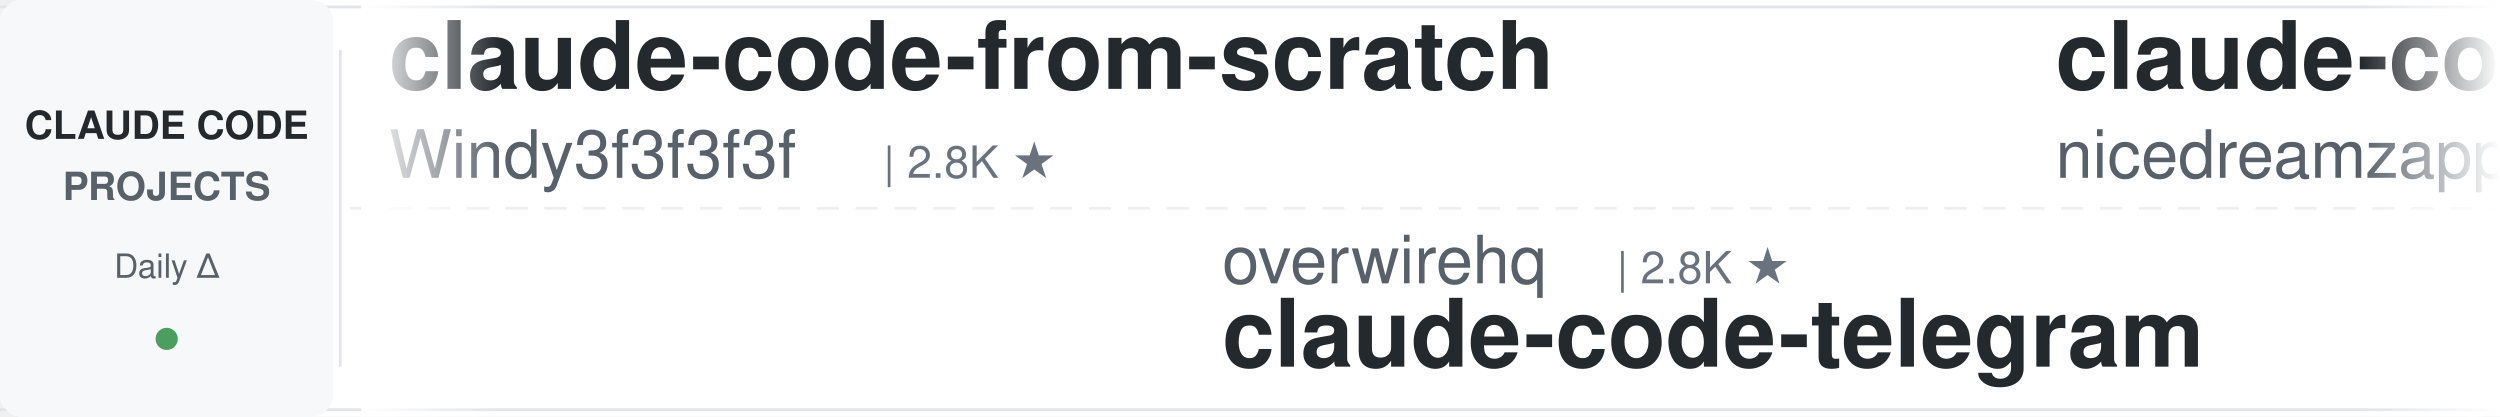
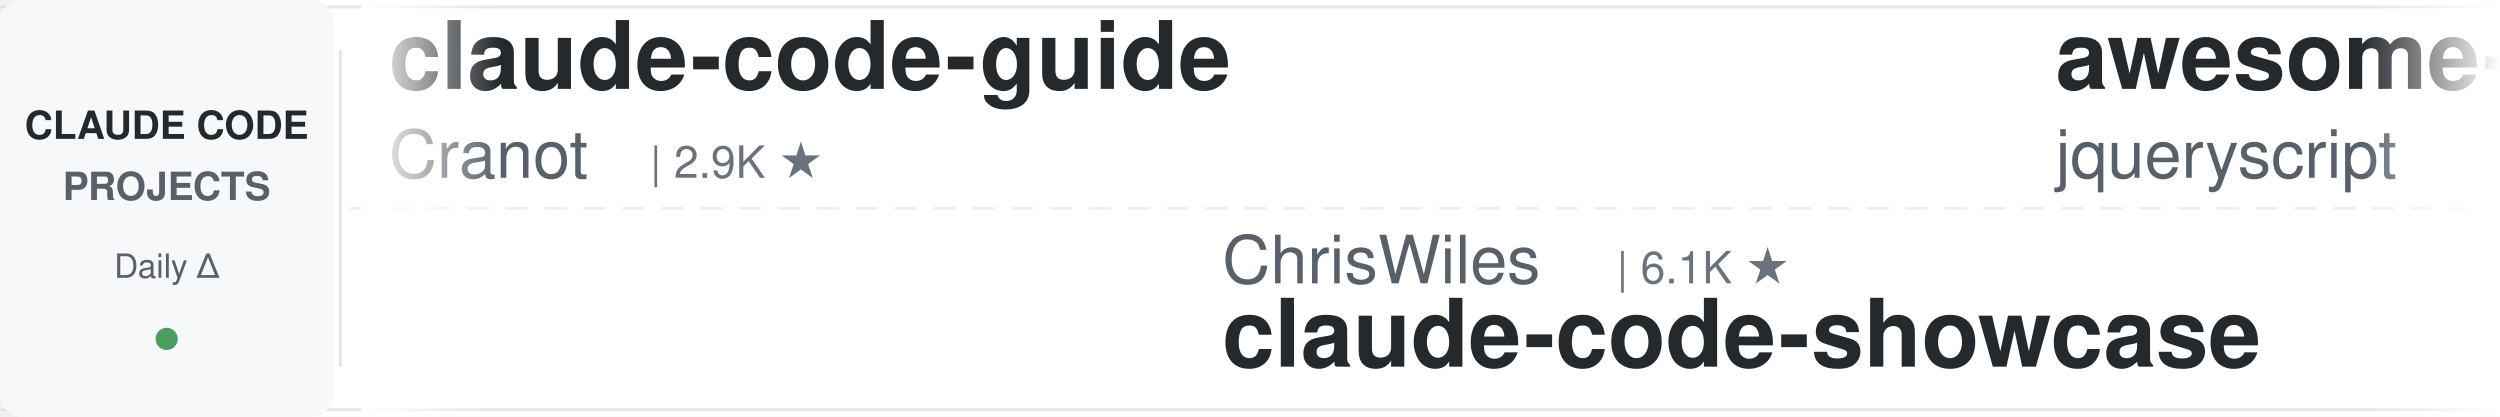
<svg xmlns="http://www.w3.org/2000/svg" width="900" height="150">
  <defs>
    <linearGradient id="leftFade" x1="0%" y1="0%" x2="100%" y2="0%">
      <stop offset="0%" style="stop-color:#ffffff;stop-opacity:1" />
      <stop offset="100%" style="stop-color:#ffffff;stop-opacity:0" />
    </linearGradient>
    <linearGradient id="rightFade" x1="0%" y1="0%" x2="100%" y2="0%">
      <stop offset="0%" style="stop-color:#ffffff;stop-opacity:0" />
      <stop offset="100%" style="stop-color:#ffffff;stop-opacity:1" />
    </linearGradient>
  </defs>
  <rect width="900" height="150" fill="#ffffff" rx="8" />
  <rect x="0" y="2" width="900" height="1" fill="#e1e4e8" />
  <rect x="0" y="147" width="900" height="1" fill="#e1e4e8" />
  <line x1="0" y1="75" x2="900" y2="75" stroke="#e1e4e8" stroke-width="1" stroke-dasharray="8 6" opacity="0.6" />
  <rect x="0" y="0" width="120" height="150" fill="#f6f8fa" rx="8" />
  <text x="60" y="50" font-family="-apple-system, BlinkMacSystemFont, 'Segoe UI', Helvetica, Arial, sans-serif" font-size="14" font-weight="600" fill="#24292e" text-anchor="middle">CLAUDE CODE</text>
  <text x="60" y="72" font-family="-apple-system, BlinkMacSystemFont, 'Segoe UI', Helvetica, Arial, sans-serif" font-size="14" font-weight="600" fill="#586069" text-anchor="middle">PROJECTS</text>
  <text x="60" y="100" font-family="-apple-system, BlinkMacSystemFont, 'Segoe UI', Helvetica, Arial, sans-serif" font-size="12" font-weight="500" fill="#586069" text-anchor="middle">Daily Δ</text>
  <circle cx="60" cy="122" r="4" fill="#22863a" opacity="0.8" />
  <rect x="122" y="18" width="1" height="114" fill="#e1e4e8" />
  <clipPath id="tickerClip">
    <rect x="130" y="0" width="770" height="150" />
  </clipPath>
  <g clip-path="url(#tickerClip)">
    <g id="tickerItems">
      <animateTransform attributeName="transform" attributeType="XML" type="translate" from="0 0" to="-3000 0" dur="54s" repeatCount="indefinite" />
      <g transform="translate(0, 0)">
-         <text x="140" y="32" font-family="-apple-system, BlinkMacSystemFont, 'Segoe UI', Helvetica, Arial, sans-serif" font-size="34" font-weight="600" fill="#24292e">claude-code-from-scratch</text>
-         <text x="140" y="64" font-family="-apple-system, BlinkMacSystemFont, 'Segoe UI', Helvetica, Arial, sans-serif" font-size="24" font-weight="400" fill="#586069">Windy3f3f3f3f</text>
-         <text x="318" y="64" font-family="-apple-system, BlinkMacSystemFont, 'Segoe UI', Helvetica, Arial, sans-serif" font-size="16" font-weight="500" fill="#6a737d">| 2.8K ★</text>
+         <text x="140" y="32" font-family="-apple-system, BlinkMacSystemFont, 'Segoe UI', Helvetica, Arial, sans-serif" font-size="34" font-weight="600" fill="#24292e">claude-code-guide</text>
+         <text x="140" y="64" font-family="-apple-system, BlinkMacSystemFont, 'Segoe UI', Helvetica, Arial, sans-serif" font-size="24" font-weight="400" fill="#586069">Cranot</text>
+         <text x="234" y="64" font-family="-apple-system, BlinkMacSystemFont, 'Segoe UI', Helvetica, Arial, sans-serif" font-size="16" font-weight="500" fill="#6a737d">| 2.9K ★</text>
      </g>
      <g transform="translate(300, 0)">
-         <text x="140" y="102" font-family="-apple-system, BlinkMacSystemFont, 'Segoe UI', Helvetica, Arial, sans-serif" font-size="24" font-weight="400" fill="#586069">overwirehq</text>
-         <text x="282" y="102" font-family="-apple-system, BlinkMacSystemFont, 'Segoe UI', Helvetica, Arial, sans-serif" font-size="16" font-weight="500" fill="#6a737d">| 2.8K ★</text>
-         <text x="140" y="132" font-family="-apple-system, BlinkMacSystemFont, 'Segoe UI', Helvetica, Arial, sans-serif" font-size="34" font-weight="600" fill="#24292e">claude-code-telegram</text>
+         <text x="140" y="102" font-family="-apple-system, BlinkMacSystemFont, 'Segoe UI', Helvetica, Arial, sans-serif" font-size="24" font-weight="400" fill="#586069">ChrisWiles</text>
+         <text x="282" y="102" font-family="-apple-system, BlinkMacSystemFont, 'Segoe UI', Helvetica, Arial, sans-serif" font-size="16" font-weight="500" fill="#6a737d">| 6.1K ★</text>
+         <text x="140" y="132" font-family="-apple-system, BlinkMacSystemFont, 'Segoe UI', Helvetica, Arial, sans-serif" font-size="34" font-weight="600" fill="#24292e">claude-code-showcase</text>
      </g>
      <g transform="translate(600, 0)">
-         <text x="140" y="32" font-family="-apple-system, BlinkMacSystemFont, 'Segoe UI', Helvetica, Arial, sans-serif" font-size="34" font-weight="600" fill="#24292e">claude-code-local</text>
-         <text x="140" y="64" font-family="-apple-system, BlinkMacSystemFont, 'Segoe UI', Helvetica, Arial, sans-serif" font-size="24" font-weight="400" fill="#586069">nicedreamzapp</text>
-         <text x="318" y="64" font-family="-apple-system, BlinkMacSystemFont, 'Segoe UI', Helvetica, Arial, sans-serif" font-size="16" font-weight="500" fill="#6a737d">| 3.4K ★</text>
+         <text x="140" y="32" font-family="-apple-system, BlinkMacSystemFont, 'Segoe UI', Helvetica, Arial, sans-serif" font-size="34" font-weight="600" fill="#24292e">awesome-claude-code</text>
+         <text x="140" y="64" font-family="-apple-system, BlinkMacSystemFont, 'Segoe UI', Helvetica, Arial, sans-serif" font-size="24" font-weight="400" fill="#586069">jqueryscript</text>
+         <text x="306" y="64" font-family="-apple-system, BlinkMacSystemFont, 'Segoe UI', Helvetica, Arial, sans-serif" font-size="16" font-weight="500" fill="#6a737d">| 534 ★</text>
      </g>
      <g transform="translate(900, 0)">
-         <text x="140" y="102" font-family="-apple-system, BlinkMacSystemFont, 'Segoe UI', Helvetica, Arial, sans-serif" font-size="24" font-weight="400" fill="#586069">diet103</text>
-         <text x="246" y="102" font-family="-apple-system, BlinkMacSystemFont, 'Segoe UI', Helvetica, Arial, sans-serif" font-size="16" font-weight="500" fill="#6a737d">| 10.0K ★</text>
-         <text x="140" y="132" font-family="-apple-system, BlinkMacSystemFont, 'Segoe UI', Helvetica, Arial, sans-serif" font-size="34" font-weight="600" fill="#24292e">claude-code-infrastructu...</text>
+         <text x="140" y="102" font-family="-apple-system, BlinkMacSystemFont, 'Segoe UI', Helvetica, Arial, sans-serif" font-size="24" font-weight="400" fill="#586069">ponponon</text>
+         <text x="258" y="102" font-family="-apple-system, BlinkMacSystemFont, 'Segoe UI', Helvetica, Arial, sans-serif" font-size="16" font-weight="500" fill="#6a737d">| 2.3K ★</text>
+         <text x="140" y="132" font-family="-apple-system, BlinkMacSystemFont, 'Segoe UI', Helvetica, Arial, sans-serif" font-size="34" font-weight="600" fill="#24292e">claude_code_src</text>
      </g>
      <g transform="translate(1200, 0)">
-         <text x="140" y="32" font-family="-apple-system, BlinkMacSystemFont, 'Segoe UI', Helvetica, Arial, sans-serif" font-size="34" font-weight="600" fill="#24292e">claude-code-spec-workflo...</text>
-         <text x="140" y="64" font-family="-apple-system, BlinkMacSystemFont, 'Segoe UI', Helvetica, Arial, sans-serif" font-size="24" font-weight="400" fill="#586069">Pimzino</text>
-         <text x="246" y="64" font-family="-apple-system, BlinkMacSystemFont, 'Segoe UI', Helvetica, Arial, sans-serif" font-size="16" font-weight="500" fill="#6a737d">| 3.9K ★</text>
+         <text x="140" y="32" font-family="-apple-system, BlinkMacSystemFont, 'Segoe UI', Helvetica, Arial, sans-serif" font-size="34" font-weight="600" fill="#24292e">Dive-into-Claude-Code</text>
+         <text x="140" y="64" font-family="-apple-system, BlinkMacSystemFont, 'Segoe UI', Helvetica, Arial, sans-serif" font-size="24" font-weight="400" fill="#586069">VILA-Lab</text>
+         <text x="258" y="64" font-family="-apple-system, BlinkMacSystemFont, 'Segoe UI', Helvetica, Arial, sans-serif" font-size="16" font-weight="500" fill="#6a737d">| 2.2K ★</text>
      </g>
      <g transform="translate(1500, 0)">
-         <text x="140" y="102" font-family="-apple-system, BlinkMacSystemFont, 'Segoe UI', Helvetica, Arial, sans-serif" font-size="24" font-weight="400" fill="#586069">anthropics</text>
-         <text x="282" y="102" font-family="-apple-system, BlinkMacSystemFont, 'Segoe UI', Helvetica, Arial, sans-serif" font-size="16" font-weight="500" fill="#6a737d">| 9.6K ★</text>
-         <text x="140" y="132" font-family="-apple-system, BlinkMacSystemFont, 'Segoe UI', Helvetica, Arial, sans-serif" font-size="34" font-weight="600" fill="#24292e">claude-code-action</text>
+         <text x="140" y="102" font-family="-apple-system, BlinkMacSystemFont, 'Segoe UI', Helvetica, Arial, sans-serif" font-size="24" font-weight="400" fill="#586069">OneRedOak</text>
+         <text x="270" y="102" font-family="-apple-system, BlinkMacSystemFont, 'Segoe UI', Helvetica, Arial, sans-serif" font-size="16" font-weight="500" fill="#6a737d">| 3.9K ★</text>
+         <text x="140" y="132" font-family="-apple-system, BlinkMacSystemFont, 'Segoe UI', Helvetica, Arial, sans-serif" font-size="34" font-weight="600" fill="#24292e">claude-code-workflows</text>
      </g>
      <g transform="translate(1800, 0)">
-         <text x="140" y="32" font-family="-apple-system, BlinkMacSystemFont, 'Segoe UI', Helvetica, Arial, sans-serif" font-size="34" font-weight="600" fill="#24292e">claude-code-source-build</text>
-         <text x="140" y="64" font-family="-apple-system, BlinkMacSystemFont, 'Segoe UI', Helvetica, Arial, sans-serif" font-size="24" font-weight="400" fill="#586069">andrew-kramer-inno</text>
-         <text x="378" y="64" font-family="-apple-system, BlinkMacSystemFont, 'Segoe UI', Helvetica, Arial, sans-serif" font-size="16" font-weight="500" fill="#6a737d">| 594 ★</text>
+         <text x="140" y="32" font-family="-apple-system, BlinkMacSystemFont, 'Segoe UI', Helvetica, Arial, sans-serif" font-size="34" font-weight="600" fill="#24292e">claude-code-from-source</text>
+         <text x="140" y="64" font-family="-apple-system, BlinkMacSystemFont, 'Segoe UI', Helvetica, Arial, sans-serif" font-size="24" font-weight="400" fill="#586069">alejandrobalderas</text>
+         <text x="366" y="64" font-family="-apple-system, BlinkMacSystemFont, 'Segoe UI', Helvetica, Arial, sans-serif" font-size="16" font-weight="500" fill="#6a737d">| 3.0K ★</text>
      </g>
      <g transform="translate(2100, 0)">
-         <text x="140" y="102" font-family="-apple-system, BlinkMacSystemFont, 'Segoe UI', Helvetica, Arial, sans-serif" font-size="24" font-weight="400" fill="#586069">LING71671</text>
-         <text x="270" y="102" font-family="-apple-system, BlinkMacSystemFont, 'Segoe UI', Helvetica, Arial, sans-serif" font-size="16" font-weight="500" fill="#6a737d">| 973 ★</text>
-         <text x="140" y="132" font-family="-apple-system, BlinkMacSystemFont, 'Segoe UI', Helvetica, Arial, sans-serif" font-size="34" font-weight="600" fill="#24292e">Open-ClaudeCode</text>
+         <text x="140" y="102" font-family="-apple-system, BlinkMacSystemFont, 'Segoe UI', Helvetica, Arial, sans-serif" font-size="24" font-weight="400" fill="#586069">oboard</text>
+         <text x="234" y="102" font-family="-apple-system, BlinkMacSystemFont, 'Segoe UI', Helvetica, Arial, sans-serif" font-size="16" font-weight="500" fill="#6a737d">| 3.3K ★</text>
+         <text x="140" y="132" font-family="-apple-system, BlinkMacSystemFont, 'Segoe UI', Helvetica, Arial, sans-serif" font-size="34" font-weight="600" fill="#24292e">claude-code-rev</text>
      </g>
      <g transform="translate(2400, 0)">
-         <text x="140" y="32" font-family="-apple-system, BlinkMacSystemFont, 'Segoe UI', Helvetica, Arial, sans-serif" font-size="34" font-weight="600" fill="#24292e">claude-code-analysis</text>
-         <text x="140" y="64" font-family="-apple-system, BlinkMacSystemFont, 'Segoe UI', Helvetica, Arial, sans-serif" font-size="24" font-weight="400" fill="#586069">liuup</text>
-         <text x="222" y="64" font-family="-apple-system, BlinkMacSystemFont, 'Segoe UI', Helvetica, Arial, sans-serif" font-size="16" font-weight="500" fill="#6a737d">| 4.0K ★</text>
+         <text x="140" y="32" font-family="-apple-system, BlinkMacSystemFont, 'Segoe UI', Helvetica, Arial, sans-serif" font-size="34" font-weight="600" fill="#24292e">claude-code-tips</text>
+         <text x="140" y="64" font-family="-apple-system, BlinkMacSystemFont, 'Segoe UI', Helvetica, Arial, sans-serif" font-size="24" font-weight="400" fill="#586069">ykdojo</text>
+         <text x="234" y="64" font-family="-apple-system, BlinkMacSystemFont, 'Segoe UI', Helvetica, Arial, sans-serif" font-size="16" font-weight="500" fill="#6a737d">| 10.3K ★</text>
      </g>
      <g transform="translate(2700, 0)">
-         <text x="140" y="102" font-family="-apple-system, BlinkMacSystemFont, 'Segoe UI', Helvetica, Arial, sans-serif" font-size="24" font-weight="400" fill="#586069">anthropics</text>
-         <text x="282" y="102" font-family="-apple-system, BlinkMacSystemFont, 'Segoe UI', Helvetica, Arial, sans-serif" font-size="16" font-weight="500" fill="#6a737d">| 1.0K ★</text>
-         <text x="140" y="132" font-family="-apple-system, BlinkMacSystemFont, 'Segoe UI', Helvetica, Arial, sans-serif" font-size="34" font-weight="600" fill="#24292e">claude-code-base-action</text>
+         <text x="140" y="102" font-family="-apple-system, BlinkMacSystemFont, 'Segoe UI', Helvetica, Arial, sans-serif" font-size="24" font-weight="400" fill="#586069">luyao618</text>
+         <text x="258" y="102" font-family="-apple-system, BlinkMacSystemFont, 'Segoe UI', Helvetica, Arial, sans-serif" font-size="16" font-weight="500" fill="#6a737d">| 1.7K ★</text>
+         <text x="140" y="132" font-family="-apple-system, BlinkMacSystemFont, 'Segoe UI', Helvetica, Arial, sans-serif" font-size="34" font-weight="600" fill="#24292e">Claude-Code-Source-Study</text>
      </g>
      <g transform="translate(3000, 0)">
-         <text x="140" y="32" font-family="-apple-system, BlinkMacSystemFont, 'Segoe UI', Helvetica, Arial, sans-serif" font-size="34" font-weight="600" fill="#24292e">claude-code-from-scratch</text>
-         <text x="140" y="64" font-family="-apple-system, BlinkMacSystemFont, 'Segoe UI', Helvetica, Arial, sans-serif" font-size="24" font-weight="400" fill="#586069">Windy3f3f3f3f</text>
-         <text x="318" y="64" font-family="-apple-system, BlinkMacSystemFont, 'Segoe UI', Helvetica, Arial, sans-serif" font-size="16" font-weight="500" fill="#6a737d">| 2.8K ★</text>
+         <text x="140" y="32" font-family="-apple-system, BlinkMacSystemFont, 'Segoe UI', Helvetica, Arial, sans-serif" font-size="34" font-weight="600" fill="#24292e">claude-code-guide</text>
+         <text x="140" y="64" font-family="-apple-system, BlinkMacSystemFont, 'Segoe UI', Helvetica, Arial, sans-serif" font-size="24" font-weight="400" fill="#586069">Cranot</text>
+         <text x="234" y="64" font-family="-apple-system, BlinkMacSystemFont, 'Segoe UI', Helvetica, Arial, sans-serif" font-size="16" font-weight="500" fill="#6a737d">| 2.9K ★</text>
      </g>
      <g transform="translate(3300, 0)">
-         <text x="140" y="102" font-family="-apple-system, BlinkMacSystemFont, 'Segoe UI', Helvetica, Arial, sans-serif" font-size="24" font-weight="400" fill="#586069">overwirehq</text>
-         <text x="282" y="102" font-family="-apple-system, BlinkMacSystemFont, 'Segoe UI', Helvetica, Arial, sans-serif" font-size="16" font-weight="500" fill="#6a737d">| 2.8K ★</text>
-         <text x="140" y="132" font-family="-apple-system, BlinkMacSystemFont, 'Segoe UI', Helvetica, Arial, sans-serif" font-size="34" font-weight="600" fill="#24292e">claude-code-telegram</text>
+         <text x="140" y="102" font-family="-apple-system, BlinkMacSystemFont, 'Segoe UI', Helvetica, Arial, sans-serif" font-size="24" font-weight="400" fill="#586069">ChrisWiles</text>
+         <text x="282" y="102" font-family="-apple-system, BlinkMacSystemFont, 'Segoe UI', Helvetica, Arial, sans-serif" font-size="16" font-weight="500" fill="#6a737d">| 6.1K ★</text>
+         <text x="140" y="132" font-family="-apple-system, BlinkMacSystemFont, 'Segoe UI', Helvetica, Arial, sans-serif" font-size="34" font-weight="600" fill="#24292e">claude-code-showcase</text>
      </g>
      <g transform="translate(3600, 0)">
-         <text x="140" y="32" font-family="-apple-system, BlinkMacSystemFont, 'Segoe UI', Helvetica, Arial, sans-serif" font-size="34" font-weight="600" fill="#24292e">claude-code-local</text>
-         <text x="140" y="64" font-family="-apple-system, BlinkMacSystemFont, 'Segoe UI', Helvetica, Arial, sans-serif" font-size="24" font-weight="400" fill="#586069">nicedreamzapp</text>
-         <text x="318" y="64" font-family="-apple-system, BlinkMacSystemFont, 'Segoe UI', Helvetica, Arial, sans-serif" font-size="16" font-weight="500" fill="#6a737d">| 3.4K ★</text>
+         <text x="140" y="32" font-family="-apple-system, BlinkMacSystemFont, 'Segoe UI', Helvetica, Arial, sans-serif" font-size="34" font-weight="600" fill="#24292e">awesome-claude-code</text>
+         <text x="140" y="64" font-family="-apple-system, BlinkMacSystemFont, 'Segoe UI', Helvetica, Arial, sans-serif" font-size="24" font-weight="400" fill="#586069">jqueryscript</text>
+         <text x="306" y="64" font-family="-apple-system, BlinkMacSystemFont, 'Segoe UI', Helvetica, Arial, sans-serif" font-size="16" font-weight="500" fill="#6a737d">| 534 ★</text>
      </g>
      <g transform="translate(3900, 0)">
-         <text x="140" y="102" font-family="-apple-system, BlinkMacSystemFont, 'Segoe UI', Helvetica, Arial, sans-serif" font-size="24" font-weight="400" fill="#586069">diet103</text>
-         <text x="246" y="102" font-family="-apple-system, BlinkMacSystemFont, 'Segoe UI', Helvetica, Arial, sans-serif" font-size="16" font-weight="500" fill="#6a737d">| 10.0K ★</text>
-         <text x="140" y="132" font-family="-apple-system, BlinkMacSystemFont, 'Segoe UI', Helvetica, Arial, sans-serif" font-size="34" font-weight="600" fill="#24292e">claude-code-infrastructu...</text>
+         <text x="140" y="102" font-family="-apple-system, BlinkMacSystemFont, 'Segoe UI', Helvetica, Arial, sans-serif" font-size="24" font-weight="400" fill="#586069">ponponon</text>
+         <text x="258" y="102" font-family="-apple-system, BlinkMacSystemFont, 'Segoe UI', Helvetica, Arial, sans-serif" font-size="16" font-weight="500" fill="#6a737d">| 2.3K ★</text>
+         <text x="140" y="132" font-family="-apple-system, BlinkMacSystemFont, 'Segoe UI', Helvetica, Arial, sans-serif" font-size="34" font-weight="600" fill="#24292e">claude_code_src</text>
      </g>
    </g>
  </g>
  <rect x="130" y="0" width="50" height="150" fill="url(#leftFade)" />
  <rect x="850" y="0" width="50" height="150" fill="url(#rightFade)" />
</svg>
